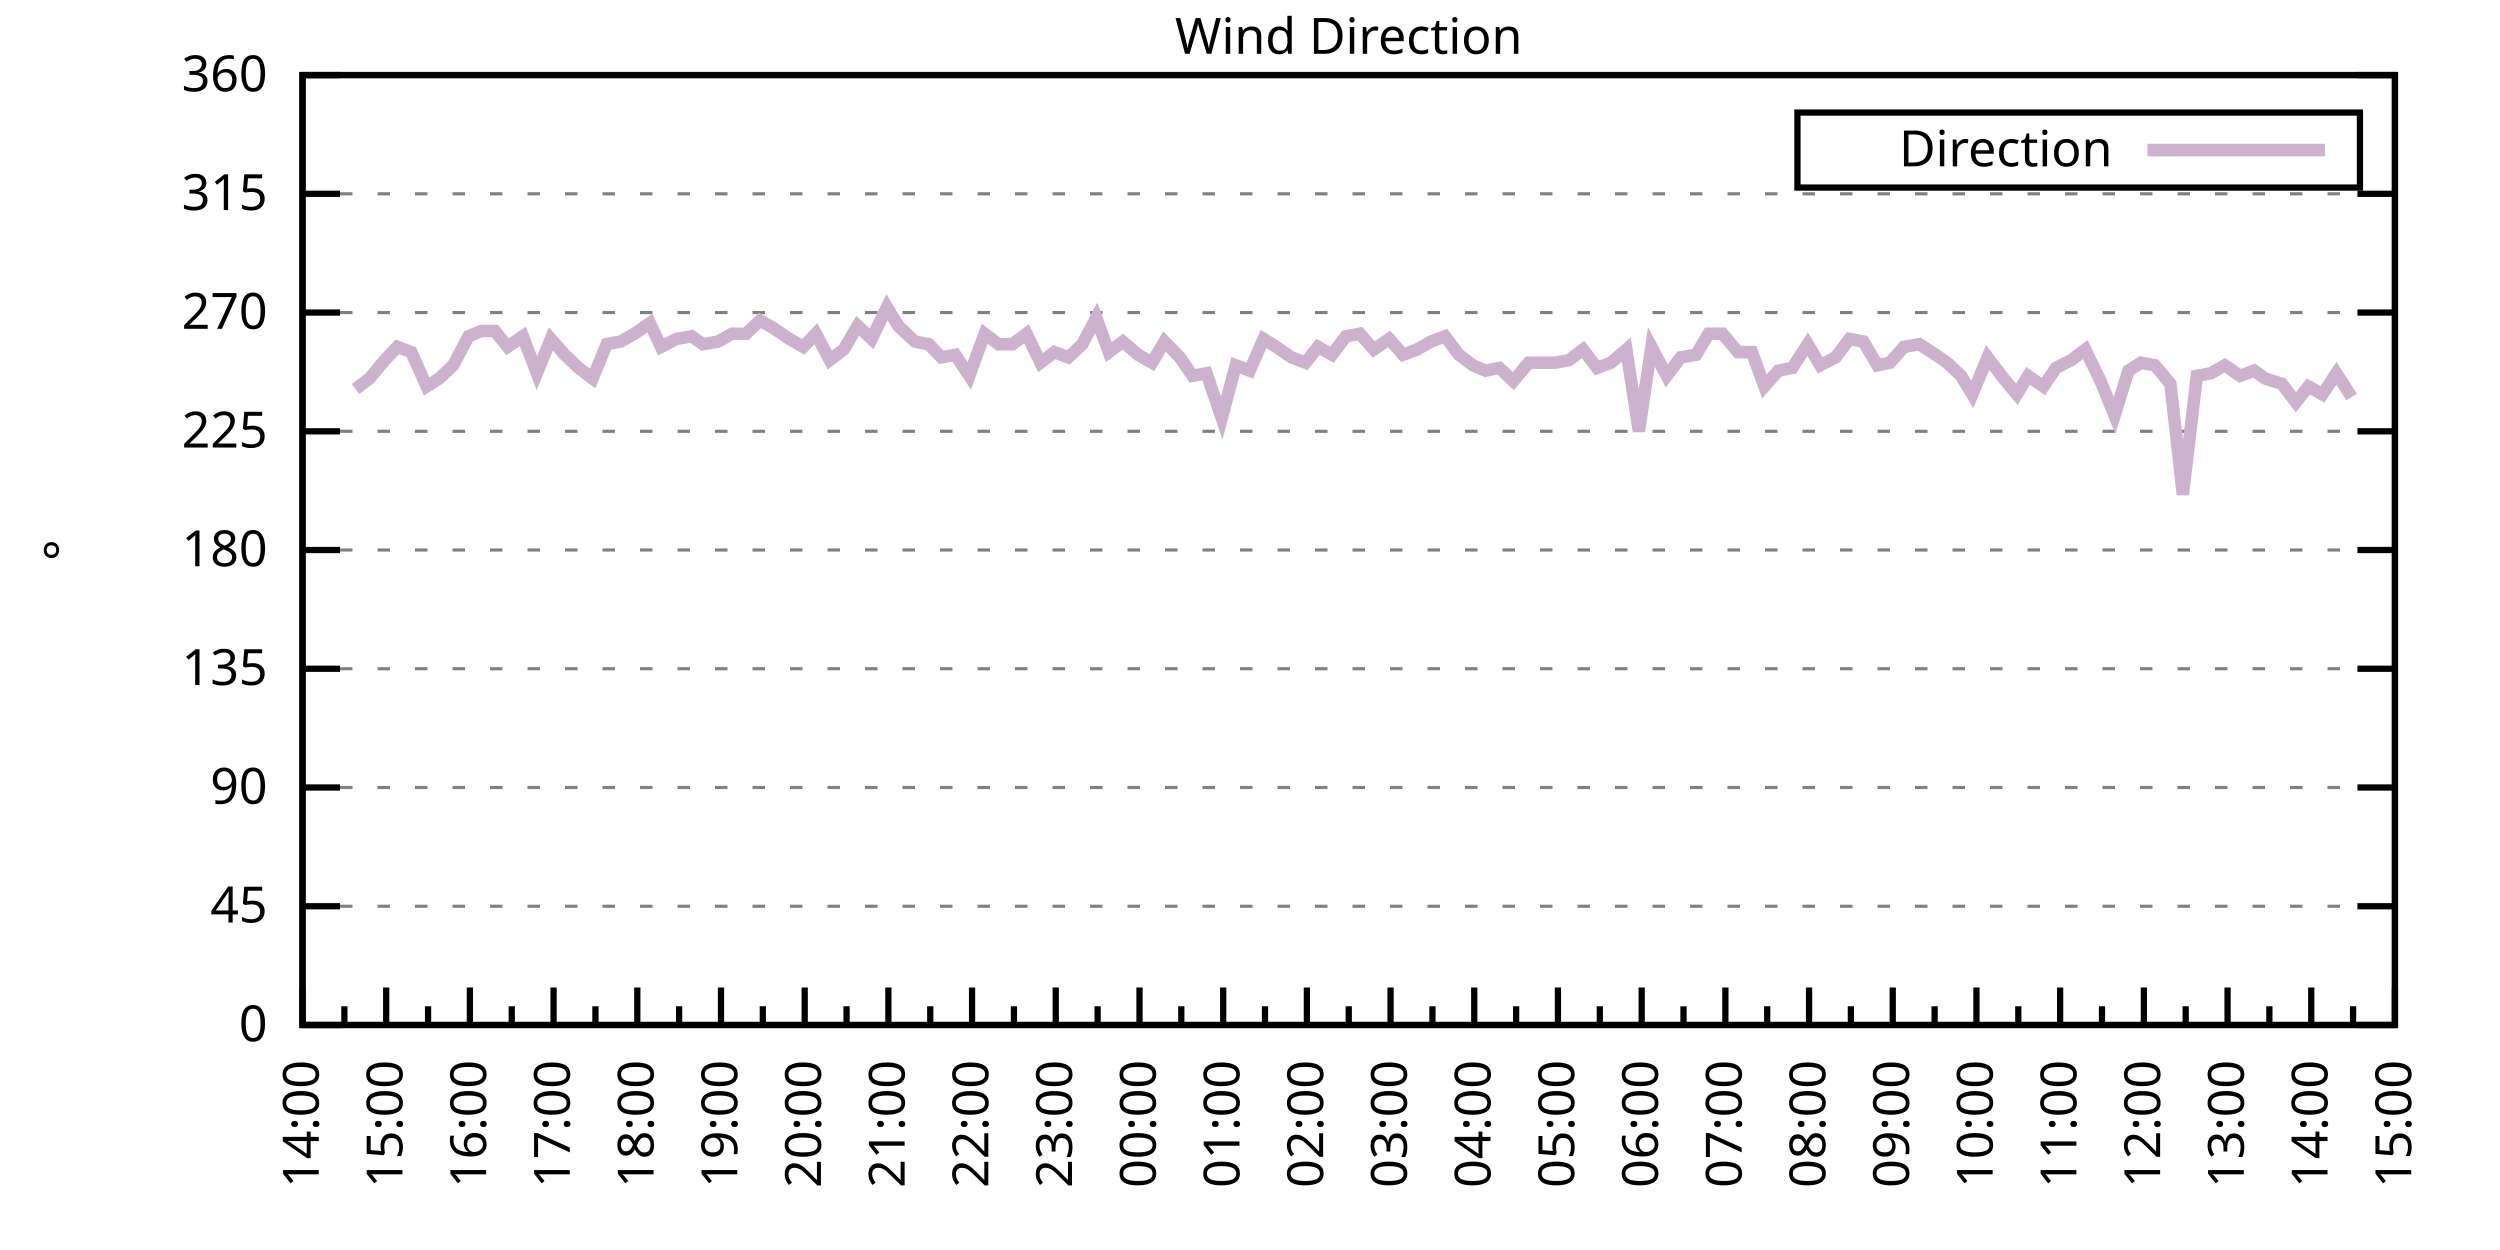
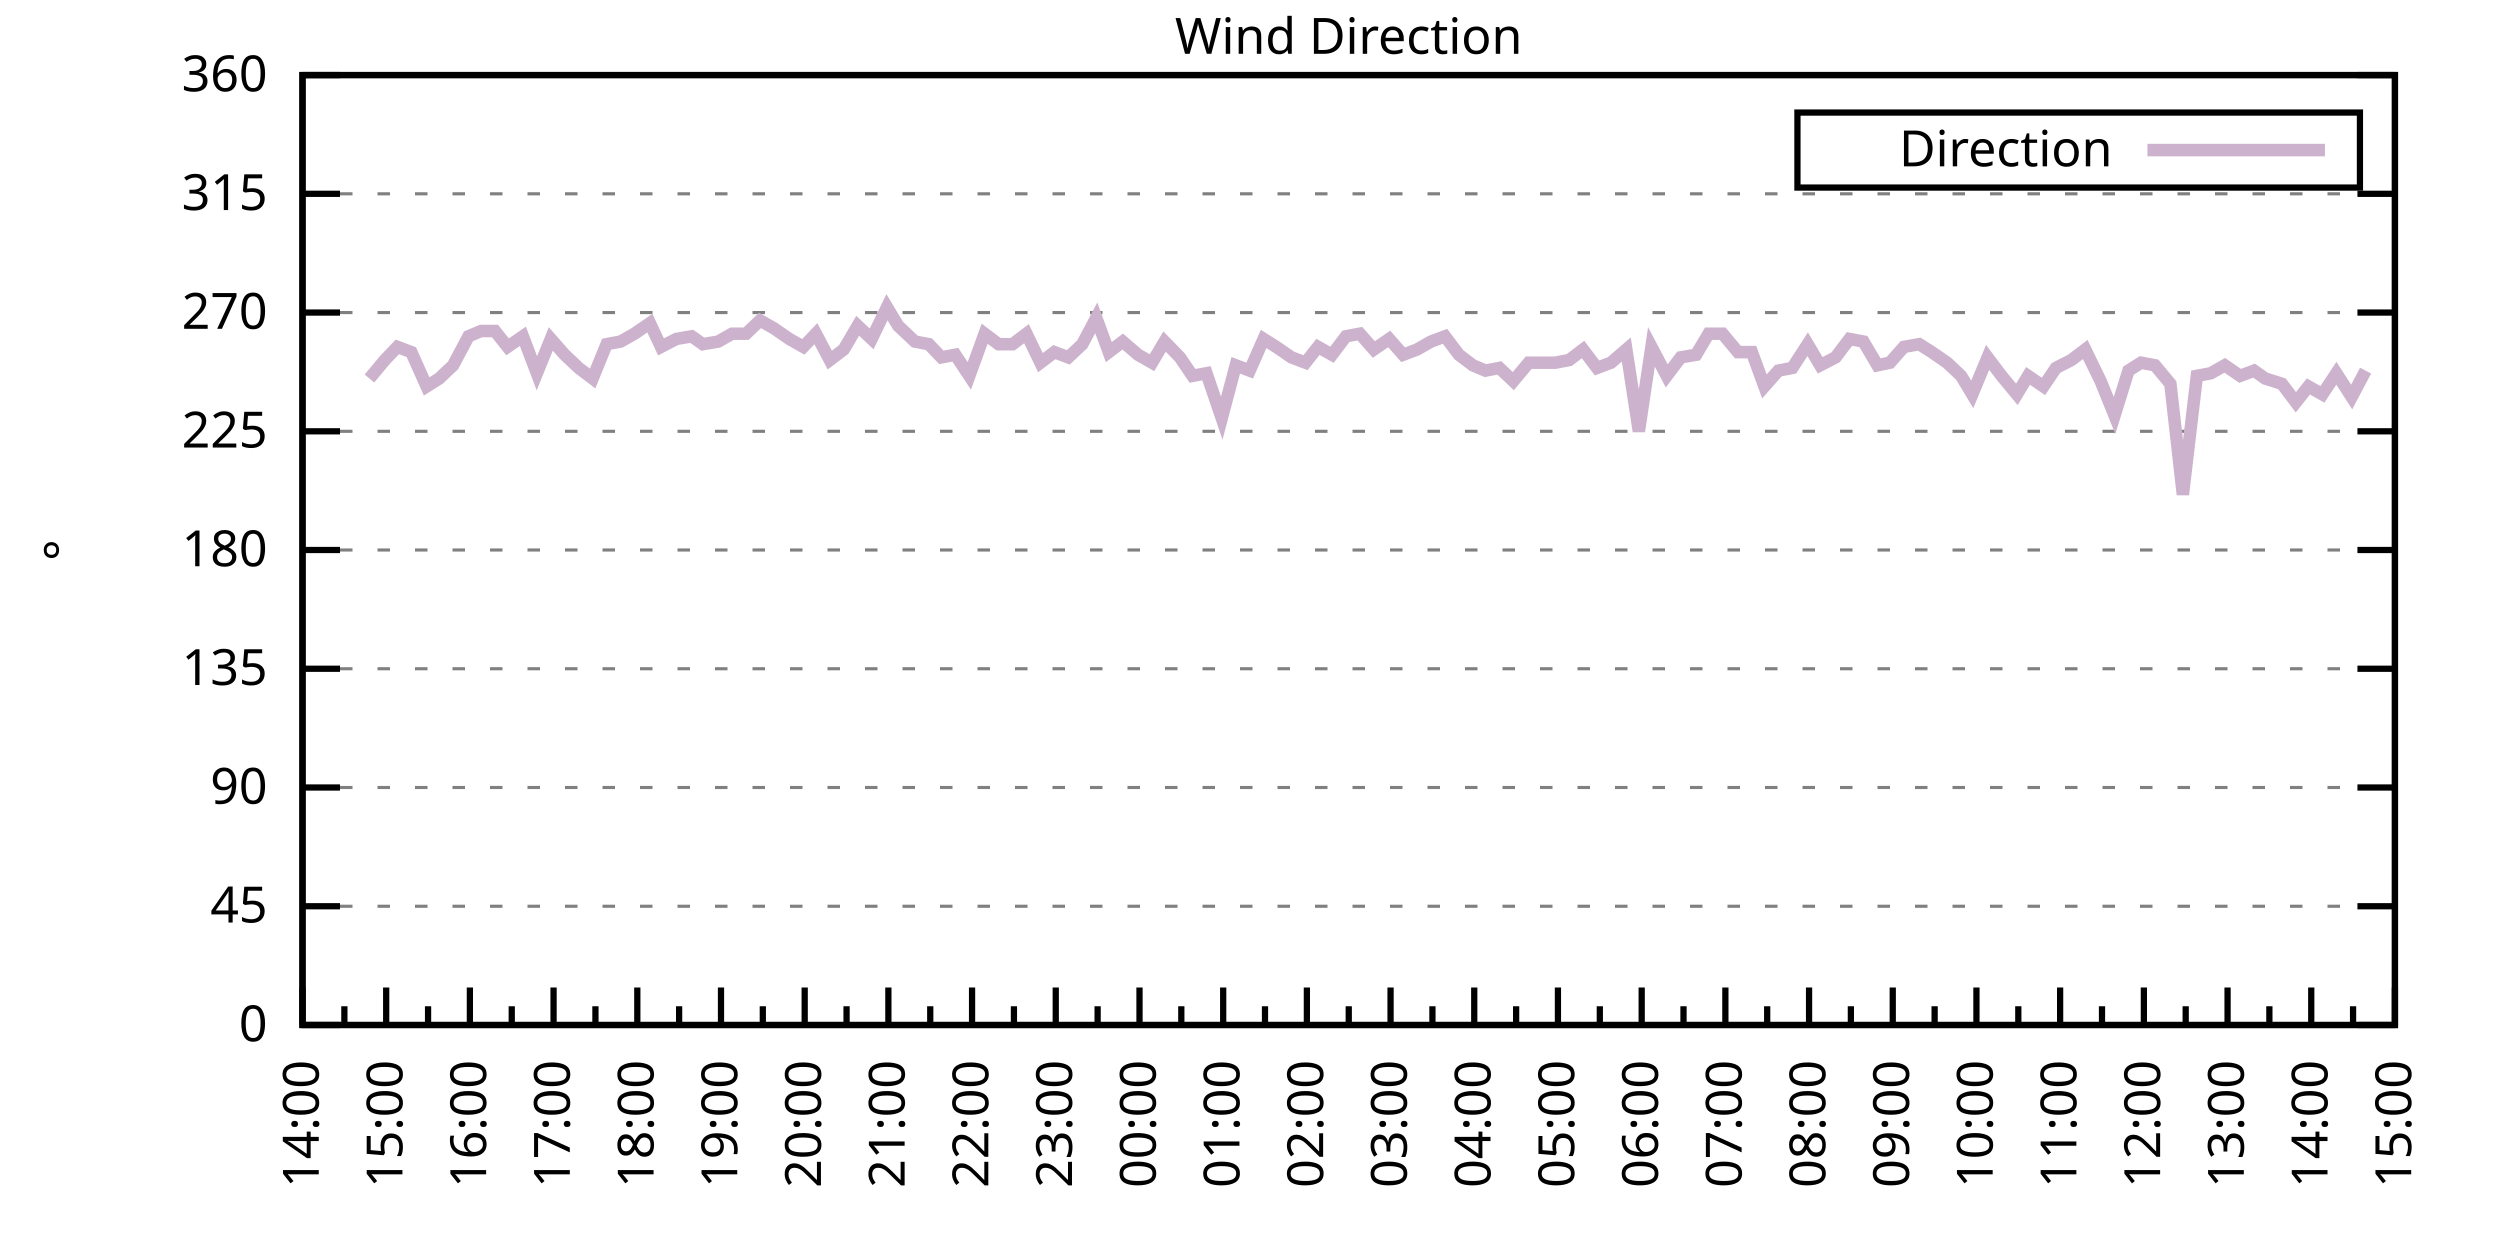
<svg xmlns="http://www.w3.org/2000/svg" xmlns:xlink="http://www.w3.org/1999/xlink" width="400" height="200" viewBox="0 0 400 200">
  <g id="gnuplot_canvas">
    <rect x="0" y="0" width="400" height="200" fill="none" />
    <defs>
      <circle id="gpDot" r="0.5" stroke-width="0.5" stroke="currentColor" />
      <path id="gpPt0" stroke-width="0.333" stroke="currentColor" d="M-1,0 h2 M0,-1 v2" />
      <path id="gpPt1" stroke-width="0.333" stroke="currentColor" d="M-1,-1 L1,1 M1,-1 L-1,1" />
      <path id="gpPt2" stroke-width="0.333" stroke="currentColor" d="M-1,0 L1,0 M0,-1 L0,1 M-1,-1 L1,1 M-1,1 L1,-1" />
      <rect id="gpPt3" stroke-width="0.333" stroke="currentColor" x="-1" y="-1" width="2" height="2" />
      <rect id="gpPt4" stroke-width="0.333" stroke="currentColor" fill="currentColor" x="-1" y="-1" width="2" height="2" />
      <circle id="gpPt5" stroke-width="0.333" stroke="currentColor" cx="0" cy="0" r="1" />
      <use xlink:href="#gpPt5" id="gpPt6" fill="currentColor" stroke="none" />
      <path id="gpPt7" stroke-width="0.333" stroke="currentColor" d="M0,-1.33 L-1.33,0.67 L1.33,0.67 z" />
      <use xlink:href="#gpPt7" id="gpPt8" fill="currentColor" stroke="none" />
      <use xlink:href="#gpPt7" id="gpPt9" stroke="currentColor" transform="rotate(180)" />
      <use xlink:href="#gpPt9" id="gpPt10" fill="currentColor" stroke="none" />
      <use xlink:href="#gpPt3" id="gpPt11" stroke="currentColor" transform="rotate(45)" />
      <use xlink:href="#gpPt11" id="gpPt12" fill="currentColor" stroke="none" />
      <path id="gpPt13" stroke-width="0.333" stroke="currentColor" d="M0,1.330 L1.265,0.411 L0.782,-1.067 L-0.782,-1.076 L-1.265,0.411 z" />
      <use xlink:href="#gpPt13" id="gpPt14" fill="currentColor" stroke="none" />
      <filter id="textbox" filterUnits="objectBoundingBox" x="0" y="0" height="1" width="1">
        <feFlood flood-color="white" flood-opacity="1" result="bgnd" />
        <feComposite in="SourceGraphic" in2="bgnd" operator="atop" />
      </filter>
      <filter id="greybox" filterUnits="objectBoundingBox" x="0" y="0" height="1" width="1">
        <feFlood flood-color="lightgrey" flood-opacity="1" result="grey" />
        <feComposite in="SourceGraphic" in2="grey" operator="atop" />
      </filter>
    </defs>
    <g fill="none" color="white" stroke="currentColor" stroke-width="1.00" stroke-linecap="butt" stroke-linejoin="miter">
</g>
    <g fill="none" color="black" stroke="currentColor" stroke-width="1.00" stroke-linecap="butt" stroke-linejoin="miter">
      <g stroke="none" shape-rendering="crispEdges">
        <polygon fill="rgb(255, 255, 255)" points="48.40,164.00 383.18,164.00 383.18,12.02 48.40,12.02 " />
      </g>
    </g>
    <g fill="none" color="black" stroke="currentColor" stroke-width="1.00" stroke-linecap="butt" stroke-linejoin="miter">
</g>
    <g fill="none" color="black" stroke="black" stroke-width="0.50" stroke-linecap="butt" stroke-linejoin="miter">
</g>
    <g fill="none" color="gray" stroke="currentColor" stroke-width="0.50" stroke-linecap="butt" stroke-linejoin="miter">
      <path stroke="gray" stroke-dasharray="2,4" class="gridline" d="M48.40,164.00 L383.19,164.00  " />
    </g>
    <g fill="none" color="gray" stroke="gray" stroke-width="1.00" stroke-linecap="butt" stroke-linejoin="miter">
</g>
    <g fill="none" color="black" stroke="currentColor" stroke-width="1.00" stroke-linecap="butt" stroke-linejoin="miter">
      <path stroke="black" d="M48.40,164.00 L54.40,164.00 M383.19,164.00 L377.19,164.00  " />
      <g transform="translate(42.80,166.60)" stroke="none" fill="black" font-family="Sans" font-size="8.00" text-anchor="end">
        <text>
          <tspan font-family="Sans"> 0</tspan>
        </text>
      </g>
    </g>
    <g fill="none" color="black" stroke="currentColor" stroke-width="1.00" stroke-linecap="butt" stroke-linejoin="miter">
</g>
    <g fill="none" color="black" stroke="black" stroke-width="0.50" stroke-linecap="butt" stroke-linejoin="miter">
</g>
    <g fill="none" color="gray" stroke="currentColor" stroke-width="0.50" stroke-linecap="butt" stroke-linejoin="miter">
      <path stroke="gray" stroke-dasharray="2,4" class="gridline" d="M48.40,145.00 L383.19,145.00  " />
    </g>
    <g fill="none" color="gray" stroke="gray" stroke-width="1.00" stroke-linecap="butt" stroke-linejoin="miter">
</g>
    <g fill="none" color="black" stroke="currentColor" stroke-width="1.00" stroke-linecap="butt" stroke-linejoin="miter">
      <path stroke="black" d="M48.40,145.00 L54.40,145.00 M383.19,145.00 L377.19,145.00  " />
      <g transform="translate(42.80,147.60)" stroke="none" fill="black" font-family="Sans" font-size="8.00" text-anchor="end">
        <text>
          <tspan font-family="Sans"> 45</tspan>
        </text>
      </g>
    </g>
    <g fill="none" color="black" stroke="currentColor" stroke-width="1.00" stroke-linecap="butt" stroke-linejoin="miter">
</g>
    <g fill="none" color="black" stroke="black" stroke-width="0.50" stroke-linecap="butt" stroke-linejoin="miter">
</g>
    <g fill="none" color="gray" stroke="currentColor" stroke-width="0.50" stroke-linecap="butt" stroke-linejoin="miter">
      <path stroke="gray" stroke-dasharray="2,4" class="gridline" d="M48.40,126.00 L383.19,126.00  " />
    </g>
    <g fill="none" color="gray" stroke="gray" stroke-width="1.00" stroke-linecap="butt" stroke-linejoin="miter">
</g>
    <g fill="none" color="black" stroke="currentColor" stroke-width="1.00" stroke-linecap="butt" stroke-linejoin="miter">
      <path stroke="black" d="M48.40,126.00 L54.40,126.00 M383.19,126.00 L377.19,126.00  " />
      <g transform="translate(42.80,128.60)" stroke="none" fill="black" font-family="Sans" font-size="8.00" text-anchor="end">
        <text>
          <tspan font-family="Sans"> 90</tspan>
        </text>
      </g>
    </g>
    <g fill="none" color="black" stroke="currentColor" stroke-width="1.00" stroke-linecap="butt" stroke-linejoin="miter">
</g>
    <g fill="none" color="black" stroke="black" stroke-width="0.50" stroke-linecap="butt" stroke-linejoin="miter">
</g>
    <g fill="none" color="gray" stroke="currentColor" stroke-width="0.50" stroke-linecap="butt" stroke-linejoin="miter">
      <path stroke="gray" stroke-dasharray="2,4" class="gridline" d="M48.40,107.00 L383.19,107.00  " />
    </g>
    <g fill="none" color="gray" stroke="gray" stroke-width="1.00" stroke-linecap="butt" stroke-linejoin="miter">
</g>
    <g fill="none" color="black" stroke="currentColor" stroke-width="1.00" stroke-linecap="butt" stroke-linejoin="miter">
      <path stroke="black" d="M48.40,107.00 L54.40,107.00 M383.19,107.00 L377.19,107.00  " />
      <g transform="translate(42.80,109.60)" stroke="none" fill="black" font-family="Sans" font-size="8.00" text-anchor="end">
        <text>
          <tspan font-family="Sans"> 135</tspan>
        </text>
      </g>
    </g>
    <g fill="none" color="black" stroke="currentColor" stroke-width="1.00" stroke-linecap="butt" stroke-linejoin="miter">
</g>
    <g fill="none" color="black" stroke="black" stroke-width="0.50" stroke-linecap="butt" stroke-linejoin="miter">
</g>
    <g fill="none" color="gray" stroke="currentColor" stroke-width="0.50" stroke-linecap="butt" stroke-linejoin="miter">
      <path stroke="gray" stroke-dasharray="2,4" class="gridline" d="M48.40,88.00 L383.19,88.00  " />
    </g>
    <g fill="none" color="gray" stroke="gray" stroke-width="1.00" stroke-linecap="butt" stroke-linejoin="miter">
</g>
    <g fill="none" color="black" stroke="currentColor" stroke-width="1.00" stroke-linecap="butt" stroke-linejoin="miter">
      <path stroke="black" d="M48.40,88.00 L54.40,88.00 M383.19,88.00 L377.19,88.00  " />
      <g transform="translate(42.80,90.60)" stroke="none" fill="black" font-family="Sans" font-size="8.00" text-anchor="end">
        <text>
          <tspan font-family="Sans"> 180</tspan>
        </text>
      </g>
    </g>
    <g fill="none" color="black" stroke="currentColor" stroke-width="1.00" stroke-linecap="butt" stroke-linejoin="miter">
</g>
    <g fill="none" color="black" stroke="black" stroke-width="0.50" stroke-linecap="butt" stroke-linejoin="miter">
</g>
    <g fill="none" color="gray" stroke="currentColor" stroke-width="0.50" stroke-linecap="butt" stroke-linejoin="miter">
      <path stroke="gray" stroke-dasharray="2,4" class="gridline" d="M48.40,69.01 L383.19,69.01  " />
    </g>
    <g fill="none" color="gray" stroke="gray" stroke-width="1.00" stroke-linecap="butt" stroke-linejoin="miter">
</g>
    <g fill="none" color="black" stroke="currentColor" stroke-width="1.00" stroke-linecap="butt" stroke-linejoin="miter">
      <path stroke="black" d="M48.40,69.01 L54.40,69.01 M383.19,69.01 L377.19,69.01  " />
      <g transform="translate(42.80,71.61)" stroke="none" fill="black" font-family="Sans" font-size="8.00" text-anchor="end">
        <text>
          <tspan font-family="Sans"> 225</tspan>
        </text>
      </g>
    </g>
    <g fill="none" color="black" stroke="currentColor" stroke-width="1.00" stroke-linecap="butt" stroke-linejoin="miter">
</g>
    <g fill="none" color="black" stroke="black" stroke-width="0.50" stroke-linecap="butt" stroke-linejoin="miter">
</g>
    <g fill="none" color="gray" stroke="currentColor" stroke-width="0.50" stroke-linecap="butt" stroke-linejoin="miter">
      <path stroke="gray" stroke-dasharray="2,4" class="gridline" d="M48.40,50.01 L383.19,50.01  " />
    </g>
    <g fill="none" color="gray" stroke="gray" stroke-width="1.00" stroke-linecap="butt" stroke-linejoin="miter">
</g>
    <g fill="none" color="black" stroke="currentColor" stroke-width="1.00" stroke-linecap="butt" stroke-linejoin="miter">
      <path stroke="black" d="M48.40,50.01 L54.40,50.01 M383.19,50.01 L377.19,50.01  " />
      <g transform="translate(42.80,52.61)" stroke="none" fill="black" font-family="Sans" font-size="8.00" text-anchor="end">
        <text>
          <tspan font-family="Sans"> 270</tspan>
        </text>
      </g>
    </g>
    <g fill="none" color="black" stroke="currentColor" stroke-width="1.00" stroke-linecap="butt" stroke-linejoin="miter">
</g>
    <g fill="none" color="black" stroke="black" stroke-width="0.50" stroke-linecap="butt" stroke-linejoin="miter">
</g>
    <g fill="none" color="gray" stroke="currentColor" stroke-width="0.50" stroke-linecap="butt" stroke-linejoin="miter">
      <path stroke="gray" stroke-dasharray="2,4" class="gridline" d="M48.40,31.01 L383.19,31.01  " />
    </g>
    <g fill="none" color="gray" stroke="gray" stroke-width="1.00" stroke-linecap="butt" stroke-linejoin="miter">
</g>
    <g fill="none" color="black" stroke="currentColor" stroke-width="1.00" stroke-linecap="butt" stroke-linejoin="miter">
      <path stroke="black" d="M48.40,31.01 L54.40,31.01 M383.19,31.01 L377.19,31.01  " />
      <g transform="translate(42.80,33.61)" stroke="none" fill="black" font-family="Sans" font-size="8.00" text-anchor="end">
        <text>
          <tspan font-family="Sans"> 315</tspan>
        </text>
      </g>
    </g>
    <g fill="none" color="black" stroke="currentColor" stroke-width="1.00" stroke-linecap="butt" stroke-linejoin="miter">
</g>
    <g fill="none" color="black" stroke="black" stroke-width="0.50" stroke-linecap="butt" stroke-linejoin="miter">
</g>
    <g fill="none" color="gray" stroke="currentColor" stroke-width="0.50" stroke-linecap="butt" stroke-linejoin="miter">
      <path stroke="gray" stroke-dasharray="2,4" class="gridline" d="M48.40,12.01 L383.19,12.01  " />
    </g>
    <g fill="none" color="gray" stroke="gray" stroke-width="1.00" stroke-linecap="butt" stroke-linejoin="miter">
</g>
    <g fill="none" color="black" stroke="currentColor" stroke-width="1.00" stroke-linecap="butt" stroke-linejoin="miter">
      <path stroke="black" d="M48.40,12.01 L54.40,12.01 M383.19,12.01 L377.19,12.01  " />
      <g transform="translate(42.80,14.61)" stroke="none" fill="black" font-family="Sans" font-size="8.00" text-anchor="end">
        <text>
          <tspan font-family="Sans"> 360</tspan>
        </text>
      </g>
    </g>
    <g fill="none" color="black" stroke="currentColor" stroke-width="1.00" stroke-linecap="butt" stroke-linejoin="miter">
      <path stroke="black" d="M48.40,164.00 L48.40,158.00  " />
      <g transform="translate(51.00,169.60) rotate(270)" stroke="none" fill="black" font-family="Sans" font-size="8.00" text-anchor="end">
        <text>
          <tspan font-family="Sans">14:00</tspan>
        </text>
      </g>
    </g>
    <g fill="none" color="black" stroke="currentColor" stroke-width="1.00" stroke-linecap="butt" stroke-linejoin="miter">
      <path stroke="black" d="M55.10,164.00 L55.10,161.00 M61.79,164.00 L61.79,158.00  " />
      <g transform="translate(64.39,169.60) rotate(270)" stroke="none" fill="black" font-family="Sans" font-size="8.00" text-anchor="end">
        <text>
          <tspan font-family="Sans">15:00</tspan>
        </text>
      </g>
    </g>
    <g fill="none" color="black" stroke="currentColor" stroke-width="1.00" stroke-linecap="butt" stroke-linejoin="miter">
      <path stroke="black" d="M68.49,164.00 L68.49,161.00 M75.18,164.00 L75.18,158.00  " />
      <g transform="translate(77.78,169.60) rotate(270)" stroke="none" fill="black" font-family="Sans" font-size="8.00" text-anchor="end">
        <text>
          <tspan font-family="Sans">16:00</tspan>
        </text>
      </g>
    </g>
    <g fill="none" color="black" stroke="currentColor" stroke-width="1.00" stroke-linecap="butt" stroke-linejoin="miter">
      <path stroke="black" d="M81.88,164.00 L81.88,161.00 M88.57,164.00 L88.57,158.00  " />
      <g transform="translate(91.17,169.60) rotate(270)" stroke="none" fill="black" font-family="Sans" font-size="8.00" text-anchor="end">
        <text>
          <tspan font-family="Sans">17:00</tspan>
        </text>
      </g>
    </g>
    <g fill="none" color="black" stroke="currentColor" stroke-width="1.00" stroke-linecap="butt" stroke-linejoin="miter">
      <path stroke="black" d="M95.27,164.00 L95.27,161.00 M101.97,164.00 L101.97,158.00  " />
      <g transform="translate(104.57,169.60) rotate(270)" stroke="none" fill="black" font-family="Sans" font-size="8.00" text-anchor="end">
        <text>
          <tspan font-family="Sans">18:00</tspan>
        </text>
      </g>
    </g>
    <g fill="none" color="black" stroke="currentColor" stroke-width="1.00" stroke-linecap="butt" stroke-linejoin="miter">
      <path stroke="black" d="M108.66,164.00 L108.66,161.00 M115.36,164.00 L115.36,158.00  " />
      <g transform="translate(117.96,169.60) rotate(270)" stroke="none" fill="black" font-family="Sans" font-size="8.00" text-anchor="end">
        <text>
          <tspan font-family="Sans">19:00</tspan>
        </text>
      </g>
    </g>
    <g fill="none" color="black" stroke="currentColor" stroke-width="1.00" stroke-linecap="butt" stroke-linejoin="miter">
      <path stroke="black" d="M122.05,164.00 L122.05,161.00 M128.75,164.00 L128.75,158.00  " />
      <g transform="translate(131.35,169.60) rotate(270)" stroke="none" fill="black" font-family="Sans" font-size="8.00" text-anchor="end">
        <text>
          <tspan font-family="Sans">20:00</tspan>
        </text>
      </g>
    </g>
    <g fill="none" color="black" stroke="currentColor" stroke-width="1.00" stroke-linecap="butt" stroke-linejoin="miter">
      <path stroke="black" d="M135.45,164.00 L135.45,161.00 M142.14,164.00 L142.14,158.00  " />
      <g transform="translate(144.74,169.60) rotate(270)" stroke="none" fill="black" font-family="Sans" font-size="8.00" text-anchor="end">
        <text>
          <tspan font-family="Sans">21:00</tspan>
        </text>
      </g>
    </g>
    <g fill="none" color="black" stroke="currentColor" stroke-width="1.00" stroke-linecap="butt" stroke-linejoin="miter">
      <path stroke="black" d="M148.84,164.00 L148.84,161.00 M155.53,164.00 L155.53,158.00  " />
      <g transform="translate(158.13,169.60) rotate(270)" stroke="none" fill="black" font-family="Sans" font-size="8.00" text-anchor="end">
        <text>
          <tspan font-family="Sans">22:00</tspan>
        </text>
      </g>
    </g>
    <g fill="none" color="black" stroke="currentColor" stroke-width="1.00" stroke-linecap="butt" stroke-linejoin="miter">
      <path stroke="black" d="M162.23,164.00 L162.23,161.00 M168.92,164.00 L168.92,158.00  " />
      <g transform="translate(171.52,169.60) rotate(270)" stroke="none" fill="black" font-family="Sans" font-size="8.00" text-anchor="end">
        <text>
          <tspan font-family="Sans">23:00</tspan>
        </text>
      </g>
    </g>
    <g fill="none" color="black" stroke="currentColor" stroke-width="1.00" stroke-linecap="butt" stroke-linejoin="miter">
      <path stroke="black" d="M175.62,164.00 L175.62,161.00 M182.32,164.00 L182.32,158.00  " />
      <g transform="translate(184.92,169.60) rotate(270)" stroke="none" fill="black" font-family="Sans" font-size="8.00" text-anchor="end">
        <text>
          <tspan font-family="Sans">00:00</tspan>
        </text>
      </g>
    </g>
    <g fill="none" color="black" stroke="currentColor" stroke-width="1.00" stroke-linecap="butt" stroke-linejoin="miter">
      <path stroke="black" d="M189.01,164.00 L189.01,161.00 M195.71,164.00 L195.71,158.00  " />
      <g transform="translate(198.31,169.60) rotate(270)" stroke="none" fill="black" font-family="Sans" font-size="8.00" text-anchor="end">
        <text>
          <tspan font-family="Sans">01:00</tspan>
        </text>
      </g>
    </g>
    <g fill="none" color="black" stroke="currentColor" stroke-width="1.00" stroke-linecap="butt" stroke-linejoin="miter">
      <path stroke="black" d="M202.40,164.00 L202.40,161.00 M209.10,164.00 L209.10,158.00  " />
      <g transform="translate(211.70,169.60) rotate(270)" stroke="none" fill="black" font-family="Sans" font-size="8.00" text-anchor="end">
        <text>
          <tspan font-family="Sans">02:00</tspan>
        </text>
      </g>
    </g>
    <g fill="none" color="black" stroke="currentColor" stroke-width="1.00" stroke-linecap="butt" stroke-linejoin="miter">
      <path stroke="black" d="M215.80,164.00 L215.80,161.00 M222.49,164.00 L222.49,158.00  " />
      <g transform="translate(225.09,169.60) rotate(270)" stroke="none" fill="black" font-family="Sans" font-size="8.00" text-anchor="end">
        <text>
          <tspan font-family="Sans">03:00</tspan>
        </text>
      </g>
    </g>
    <g fill="none" color="black" stroke="currentColor" stroke-width="1.00" stroke-linecap="butt" stroke-linejoin="miter">
      <path stroke="black" d="M229.19,164.00 L229.19,161.00 M235.88,164.00 L235.88,158.00  " />
      <g transform="translate(238.48,169.60) rotate(270)" stroke="none" fill="black" font-family="Sans" font-size="8.00" text-anchor="end">
        <text>
          <tspan font-family="Sans">04:00</tspan>
        </text>
      </g>
    </g>
    <g fill="none" color="black" stroke="currentColor" stroke-width="1.00" stroke-linecap="butt" stroke-linejoin="miter">
      <path stroke="black" d="M242.58,164.00 L242.58,161.00 M249.27,164.00 L249.27,158.00  " />
      <g transform="translate(251.87,169.60) rotate(270)" stroke="none" fill="black" font-family="Sans" font-size="8.00" text-anchor="end">
        <text>
          <tspan font-family="Sans">05:00</tspan>
        </text>
      </g>
    </g>
    <g fill="none" color="black" stroke="currentColor" stroke-width="1.00" stroke-linecap="butt" stroke-linejoin="miter">
      <path stroke="black" d="M255.97,164.00 L255.97,161.00 M262.67,164.00 L262.67,158.00  " />
      <g transform="translate(265.27,169.60) rotate(270)" stroke="none" fill="black" font-family="Sans" font-size="8.00" text-anchor="end">
        <text>
          <tspan font-family="Sans">06:00</tspan>
        </text>
      </g>
    </g>
    <g fill="none" color="black" stroke="currentColor" stroke-width="1.00" stroke-linecap="butt" stroke-linejoin="miter">
      <path stroke="black" d="M269.36,164.00 L269.36,161.00 M276.06,164.00 L276.06,158.00  " />
      <g transform="translate(278.66,169.60) rotate(270)" stroke="none" fill="black" font-family="Sans" font-size="8.00" text-anchor="end">
        <text>
          <tspan font-family="Sans">07:00</tspan>
        </text>
      </g>
    </g>
    <g fill="none" color="black" stroke="currentColor" stroke-width="1.00" stroke-linecap="butt" stroke-linejoin="miter">
      <path stroke="black" d="M282.75,164.00 L282.75,161.00 M289.45,164.00 L289.45,158.00  " />
      <g transform="translate(292.05,169.60) rotate(270)" stroke="none" fill="black" font-family="Sans" font-size="8.00" text-anchor="end">
        <text>
          <tspan font-family="Sans">08:00</tspan>
        </text>
      </g>
    </g>
    <g fill="none" color="black" stroke="currentColor" stroke-width="1.00" stroke-linecap="butt" stroke-linejoin="miter">
      <path stroke="black" d="M296.14,164.00 L296.14,161.00 M302.84,164.00 L302.84,158.00  " />
      <g transform="translate(305.44,169.60) rotate(270)" stroke="none" fill="black" font-family="Sans" font-size="8.00" text-anchor="end">
        <text>
          <tspan font-family="Sans">09:00</tspan>
        </text>
      </g>
    </g>
    <g fill="none" color="black" stroke="currentColor" stroke-width="1.00" stroke-linecap="butt" stroke-linejoin="miter">
      <path stroke="black" d="M309.54,164.00 L309.54,161.00 M316.23,164.00 L316.23,158.00  " />
      <g transform="translate(318.83,169.60) rotate(270)" stroke="none" fill="black" font-family="Sans" font-size="8.00" text-anchor="end">
        <text>
          <tspan font-family="Sans">10:00</tspan>
        </text>
      </g>
    </g>
    <g fill="none" color="black" stroke="currentColor" stroke-width="1.00" stroke-linecap="butt" stroke-linejoin="miter">
      <path stroke="black" d="M322.93,164.00 L322.93,161.00 M329.62,164.00 L329.62,158.00  " />
      <g transform="translate(332.22,169.60) rotate(270)" stroke="none" fill="black" font-family="Sans" font-size="8.00" text-anchor="end">
        <text>
          <tspan font-family="Sans">11:00</tspan>
        </text>
      </g>
    </g>
    <g fill="none" color="black" stroke="currentColor" stroke-width="1.00" stroke-linecap="butt" stroke-linejoin="miter">
      <path stroke="black" d="M336.32,164.00 L336.32,161.00 M343.02,164.00 L343.02,158.00  " />
      <g transform="translate(345.62,169.60) rotate(270)" stroke="none" fill="black" font-family="Sans" font-size="8.00" text-anchor="end">
        <text>
          <tspan font-family="Sans">12:00</tspan>
        </text>
      </g>
    </g>
    <g fill="none" color="black" stroke="currentColor" stroke-width="1.00" stroke-linecap="butt" stroke-linejoin="miter">
      <path stroke="black" d="M349.71,164.00 L349.71,161.00 M356.41,164.00 L356.41,158.00  " />
      <g transform="translate(359.01,169.60) rotate(270)" stroke="none" fill="black" font-family="Sans" font-size="8.00" text-anchor="end">
        <text>
          <tspan font-family="Sans">13:00</tspan>
        </text>
      </g>
    </g>
    <g fill="none" color="black" stroke="currentColor" stroke-width="1.00" stroke-linecap="butt" stroke-linejoin="miter">
      <path stroke="black" d="M363.10,164.00 L363.10,161.00 M369.80,164.00 L369.80,158.00  " />
      <g transform="translate(372.40,169.60) rotate(270)" stroke="none" fill="black" font-family="Sans" font-size="8.00" text-anchor="end">
        <text>
          <tspan font-family="Sans">14:00</tspan>
        </text>
      </g>
    </g>
    <g fill="none" color="black" stroke="currentColor" stroke-width="1.00" stroke-linecap="butt" stroke-linejoin="miter">
      <path stroke="black" d="M376.49,164.00 L376.49,161.00 M383.19,164.00 L383.19,158.00  " />
      <g transform="translate(385.79,169.60) rotate(270)" stroke="none" fill="black" font-family="Sans" font-size="8.00" text-anchor="end">
        <text>
          <tspan font-family="Sans">15:00</tspan>
        </text>
      </g>
    </g>
    <g fill="none" color="black" stroke="currentColor" stroke-width="1.00" stroke-linecap="butt" stroke-linejoin="miter">
</g>
    <g fill="none" color="black" stroke="currentColor" stroke-width="1.00" stroke-linecap="butt" stroke-linejoin="miter">
      <path stroke="black" d="M48.40,12.01 L48.40,164.00 L383.19,164.00 L383.19,12.01 L48.40,12.01 Z  " />
    </g>
    <g fill="none" color="black" stroke="currentColor" stroke-width="1.00" stroke-linecap="butt" stroke-linejoin="miter">
      <g transform="translate(12.80,88.01) rotate(270)" stroke="none" fill="black" font-family="Sans" font-size="8.00" text-anchor="middle">
        <text>
          <tspan font-family="Sans">°</tspan>
        </text>
      </g>
    </g>
    <g fill="none" color="black" stroke="currentColor" stroke-width="1.00" stroke-linecap="butt" stroke-linejoin="miter">
</g>
    <g fill="none" color="black" stroke="currentColor" stroke-width="1.00" stroke-linecap="butt" stroke-linejoin="miter">
      <path stroke="black" d="M287.59,30.01 L287.59,18.01 L377.59,18.01 L377.59,30.01 L287.59,30.01 Z  " />
    </g>
    <g id="Wind_direction_plot_1">
      <g fill="none" color="white" stroke="black" stroke-width="2.00" stroke-linecap="butt" stroke-linejoin="miter">
</g>
      <g fill="none" color="black" stroke="currentColor" stroke-width="2.00" stroke-linecap="butt" stroke-linejoin="miter">
        <g transform="translate(337.99,26.61)" stroke="none" fill="black" font-family="Sans" font-size="8.00" text-anchor="end">
          <text>
            <tspan font-family="Sans">Direction</tspan>
          </text>
        </g>
      </g>
      <g fill="none" color="black" stroke="currentColor" stroke-width="2.00" stroke-linecap="butt" stroke-linejoin="miter">
-         <path stroke="rgb(204, 178, 204)" d="M343.59,24.01 L371.99,24.01 M56.88,62.25 L59.11,60.56 L61.57,57.61 L63.58,55.50 L65.81,56.34 L68.26,61.83   L70.27,60.56 L72.50,58.45 L74.96,53.81 L76.97,52.96 L79.20,52.96 L81.21,55.50 L83.66,53.81 L85.90,59.72   L88.13,54.23 L90.36,56.76 L92.59,58.87 L94.82,60.56 L97.06,55.07 L99.29,54.65 L101.52,53.39 L103.98,51.70   L105.76,55.50 L108.22,54.23 L110.67,53.81 L112.46,55.07 L114.91,54.65 L117.14,53.39 L119.38,53.39 L121.61,51.27   L123.84,52.54 L126.29,54.23 L128.53,55.50 L130.54,53.39 L132.77,57.61 L135.00,55.92 L137.23,52.12 L139.46,54.23   L141.92,49.16 L143.70,52.12 L146.38,54.65 L148.61,55.07 L150.62,57.18 L152.85,56.76 L155.09,60.14 L157.54,53.39   L159.77,55.07 L162.01,55.07 L164.24,53.39 L166.47,58.03 L168.70,56.34 L170.93,57.18 L173.17,55.07 L175.40,50.85   L177.41,56.34 L179.64,54.65 L182.09,56.76 L184.32,58.03 L186.33,54.65 L188.79,57.18 L190.80,60.14 L193.03,59.72   L195.48,66.90 L197.72,58.45 L199.95,59.30 L202.18,54.23 L204.19,55.50 L206.64,57.18 L208.88,58.03 L210.88,55.50   L213.12,56.76 L215.35,53.81 L217.58,53.39 L219.81,55.92 L222.27,54.23 L224.50,56.76 L226.73,55.92 L228.96,54.65   L231.20,53.81 L233.43,56.76 L235.66,58.45 L237.67,59.30 L239.90,58.87 L242.13,60.98 L244.59,58.03 L246.60,58.03   L248.83,58.03 L251.06,57.61 L253.29,55.92 L255.52,58.87 L257.76,58.03 L260.21,55.92 L262.22,69.01 L264.23,55.50   L266.68,60.14 L268.92,57.18 L271.37,56.76 L273.38,53.39 L275.61,53.39 L278.07,56.34 L280.30,56.34 L282.31,61.83   L284.54,59.30 L286.77,58.87 L289.23,55.07 L291.23,58.45 L293.69,57.18 L295.92,54.23 L298.15,54.65 L300.39,58.45   L302.39,58.03 L304.63,55.50 L307.08,55.07 L309.09,56.34 L311.54,58.03 L313.78,60.14 L315.56,63.10 L318.02,57.18   L320.25,60.14 L322.70,63.10 L324.49,60.14 L326.95,61.83 L328.95,58.87 L331.41,57.61 L333.64,55.92 L336.10,60.98   L338.33,66.47 L340.56,59.30 L342.57,58.03 L344.80,58.45 L347.26,61.41 L349.26,79.14 L351.50,60.14 L353.73,59.72   L355.96,58.45 L358.42,60.14 L360.65,59.30 L362.43,60.56 L365.11,61.41 L367.34,64.36 L369.35,61.83 L371.58,63.10   L373.82,59.72 L376.27,63.52  " />
+         <path stroke="rgb(204, 178, 204)" d="M343.59,24.01 L371.99,24.01 M59.11,60.56 L61.57,57.61 L63.58,55.50 L65.81,56.34 L68.26,61.83 L70.27,60.56   L72.50,58.45 L74.96,53.81 L76.97,52.96 L79.20,52.96 L81.21,55.50 L83.66,53.81 L85.90,59.72 L88.13,54.23   L90.36,56.76 L92.59,58.87 L94.82,60.56 L97.06,55.07 L99.29,54.65 L101.52,53.39 L103.98,51.70 L105.76,55.50   L108.22,54.23 L110.67,53.81 L112.46,55.07 L114.91,54.65 L117.14,53.39 L119.38,53.39 L121.61,51.27 L123.84,52.54   L126.29,54.23 L128.53,55.50 L130.54,53.39 L132.77,57.61 L135.00,55.92 L137.23,52.12 L139.46,54.23 L141.92,49.16   L143.70,52.12 L146.38,54.65 L148.61,55.07 L150.62,57.18 L152.85,56.76 L155.09,60.14 L157.54,53.39 L159.77,55.07   L162.01,55.07 L164.24,53.39 L166.47,58.03 L168.70,56.34 L170.93,57.18 L173.17,55.07 L175.40,50.85 L177.41,56.34   L179.64,54.65 L182.09,56.76 L184.32,58.03 L186.33,54.65 L188.79,57.18 L190.80,60.14 L193.03,59.72 L195.48,66.90   L197.72,58.45 L199.95,59.30 L202.18,54.23 L204.19,55.50 L206.64,57.18 L208.88,58.03 L210.88,55.50 L213.12,56.76   L215.35,53.81 L217.58,53.39 L219.81,55.92 L222.27,54.23 L224.50,56.76 L226.73,55.92 L228.96,54.65 L231.20,53.81   L233.43,56.76 L235.66,58.45 L237.67,59.30 L239.90,58.87 L242.13,60.98 L244.59,58.03 L246.60,58.03 L248.83,58.03   L251.06,57.61 L253.29,55.92 L255.52,58.87 L257.76,58.03 L260.21,55.92 L262.22,69.01 L264.23,55.50 L266.68,60.14   L268.92,57.18 L271.37,56.76 L273.38,53.39 L275.61,53.39 L278.07,56.34 L280.30,56.34 L282.31,61.83 L284.54,59.30   L286.77,58.87 L289.23,55.07 L291.23,58.45 L293.69,57.18 L295.92,54.23 L298.15,54.65 L300.39,58.45 L302.39,58.03   L304.63,55.50 L307.08,55.07 L309.09,56.34 L311.54,58.03 L313.78,60.14 L315.56,63.10 L318.02,57.18 L320.25,60.14   L322.70,63.10 L324.49,60.14 L326.95,61.83 L328.95,58.87 L331.41,57.61 L333.64,55.92 L336.10,60.98 L338.33,66.47   L340.56,59.30 L342.57,58.03 L344.80,58.45 L347.26,61.41 L349.26,79.14 L351.50,60.14 L353.73,59.72 L355.96,58.45   L358.42,60.14 L360.65,59.30 L362.43,60.56 L365.11,61.41 L367.34,64.36 L369.35,61.83 L371.58,63.10 L373.82,59.72   L376.27,63.52 L378.50,59.30  " />
      </g>
    </g>
    <g fill="none" color="black" stroke="currentColor" stroke-width="2.00" stroke-linecap="butt" stroke-linejoin="miter">
</g>
    <g fill="none" color="black" stroke="black" stroke-width="1.00" stroke-linecap="butt" stroke-linejoin="miter">
</g>
    <g fill="none" color="black" stroke="currentColor" stroke-width="1.00" stroke-linecap="butt" stroke-linejoin="miter">
      <path stroke="black" d="M48.40,12.01 L48.40,164.00 L383.19,164.00 L383.19,12.01 L48.40,12.01 Z  " />
    </g>
    <g fill="none" color="black" stroke="currentColor" stroke-width="1.00" stroke-linecap="butt" stroke-linejoin="miter">
      <g transform="translate(215.79,8.61)" stroke="none" fill="black" font-family="Sans" font-size="8.00" text-anchor="middle">
        <text>
          <tspan font-family="Sans">Wind Direction</tspan>
        </text>
      </g>
    </g>
    <g fill="none" color="black" stroke="currentColor" stroke-width="1.00" stroke-linecap="butt" stroke-linejoin="miter">
</g>
  </g>
</svg>
